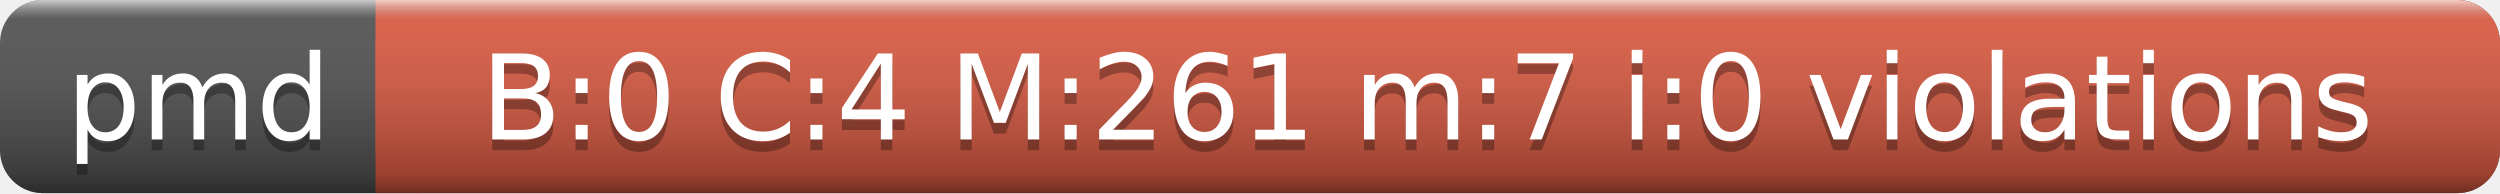
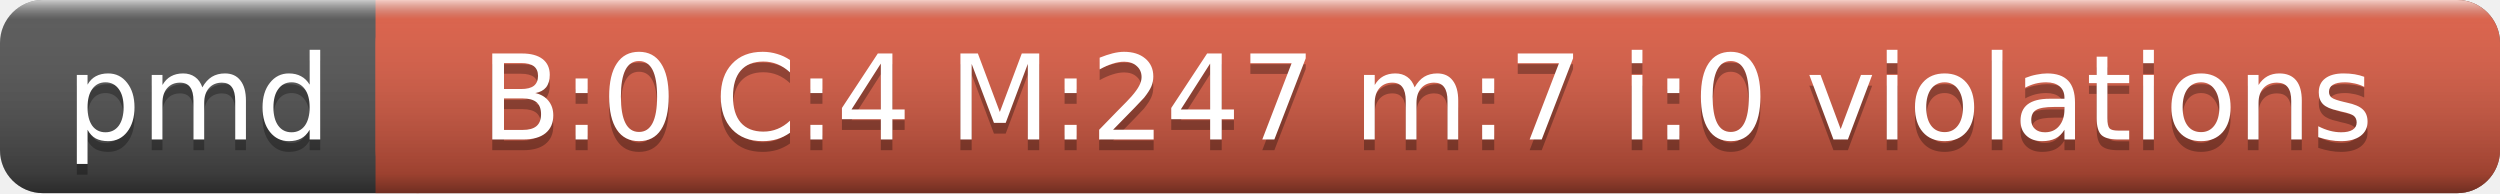
<svg xmlns="http://www.w3.org/2000/svg" width="233" height="18">
  <linearGradient id="a" x2="0" y2="100%">
    <stop offset="0" stop-color="#fff" stop-opacity=".7" />
    <stop offset=".1" stop-color="#aaa" stop-opacity=".1" />
    <stop offset=".9" stop-opacity=".3" />
    <stop offset="1" stop-opacity=".5" />
  </linearGradient>
  <rect rx="4" width="233" height="18" fill="#555" />
  <rect rx="4" x="35" width="198" height="18" fill="#e05d44" />
  <path fill="#e05d44" d="M35 0h4v18h-4z" />
  <rect rx="4" width="233" height="18" fill="url(#a)" />
  <g fill="#fff" text-anchor="middle" font-family="DejaVu Sans,Verdana,Geneva,sans-serif" font-size="11">
    <text x="18.5" y="14" fill="#010101" fill-opacity=".3">pmd</text>
    <text x="18.5" y="13">pmd</text>
-     <text x="133" y="14" fill="#010101" fill-opacity=".3">B:0 C:4 M:261 m:7 i:0 violations</text>
-     <text x="133" y="13">B:0 C:4 M:261 m:7 i:0 violations</text>
+     <text x="133" y="14" fill="#010101" fill-opacity=".3">B:0 C:4 M:247 m:7 i:0 violations</text>
+     <text x="133" y="13">B:0 C:4 M:247 m:7 i:0 violations</text>
  </g>
</svg>
